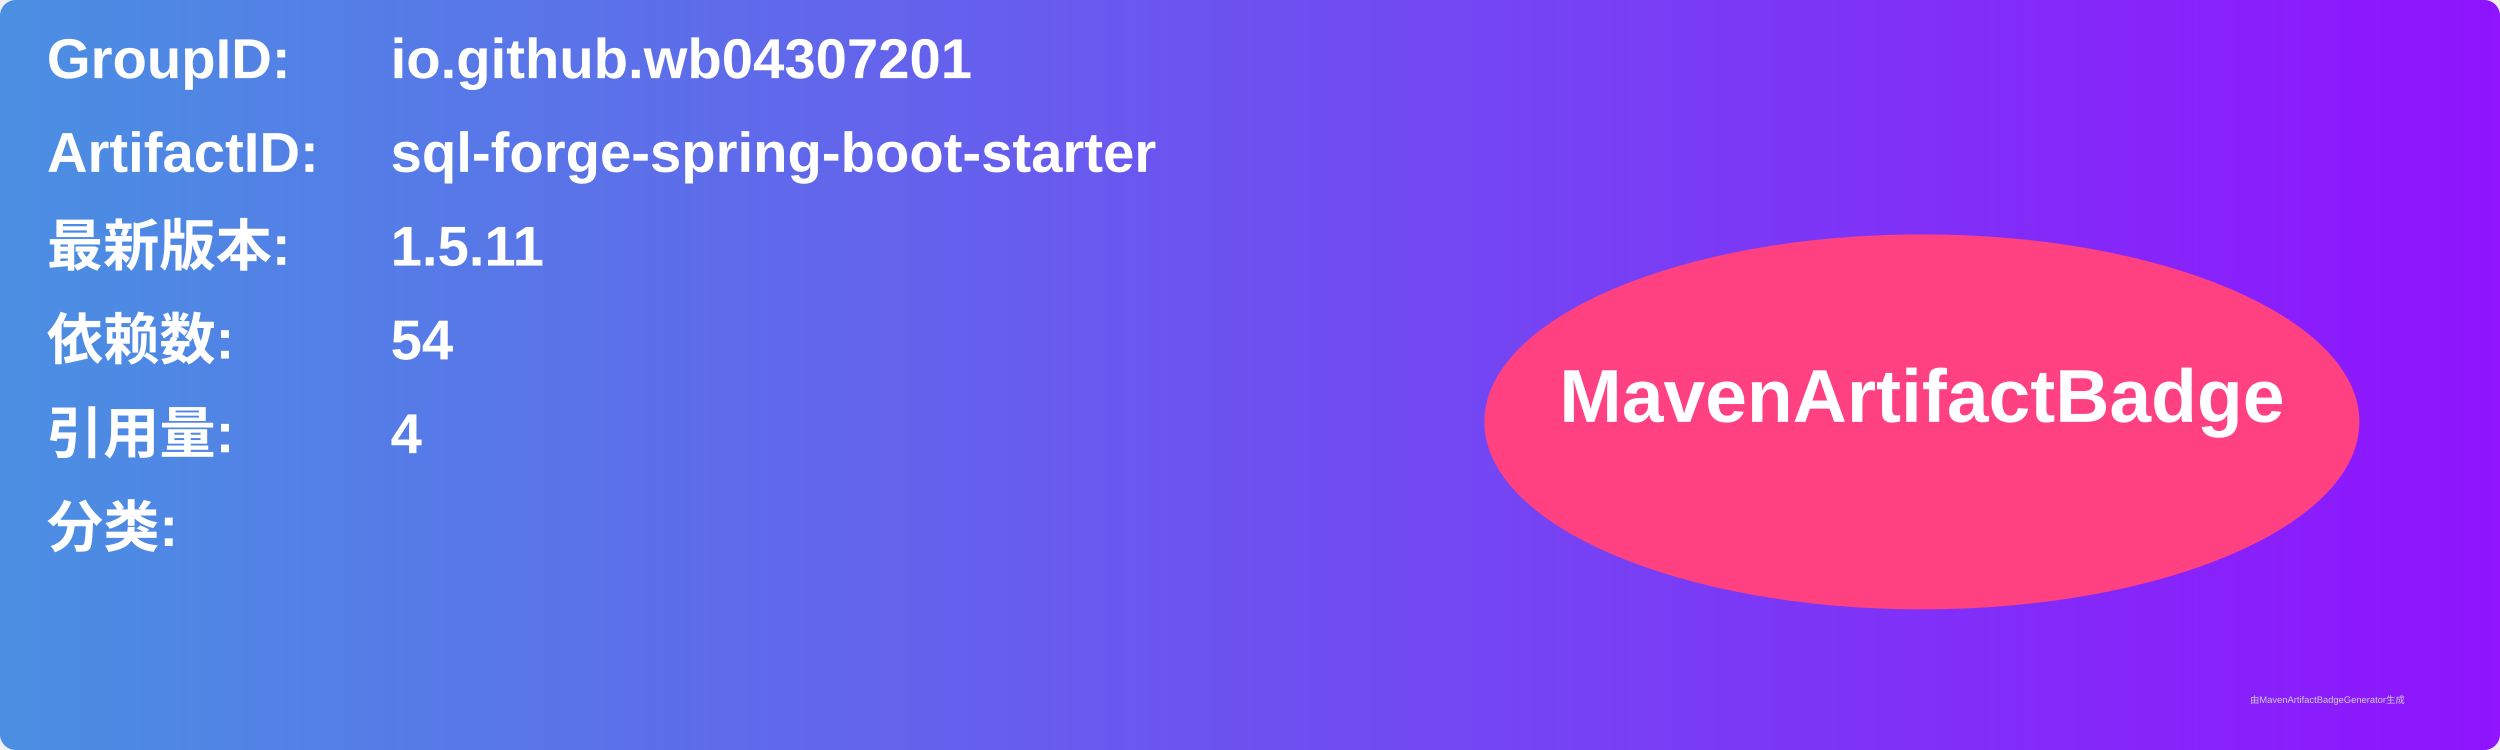
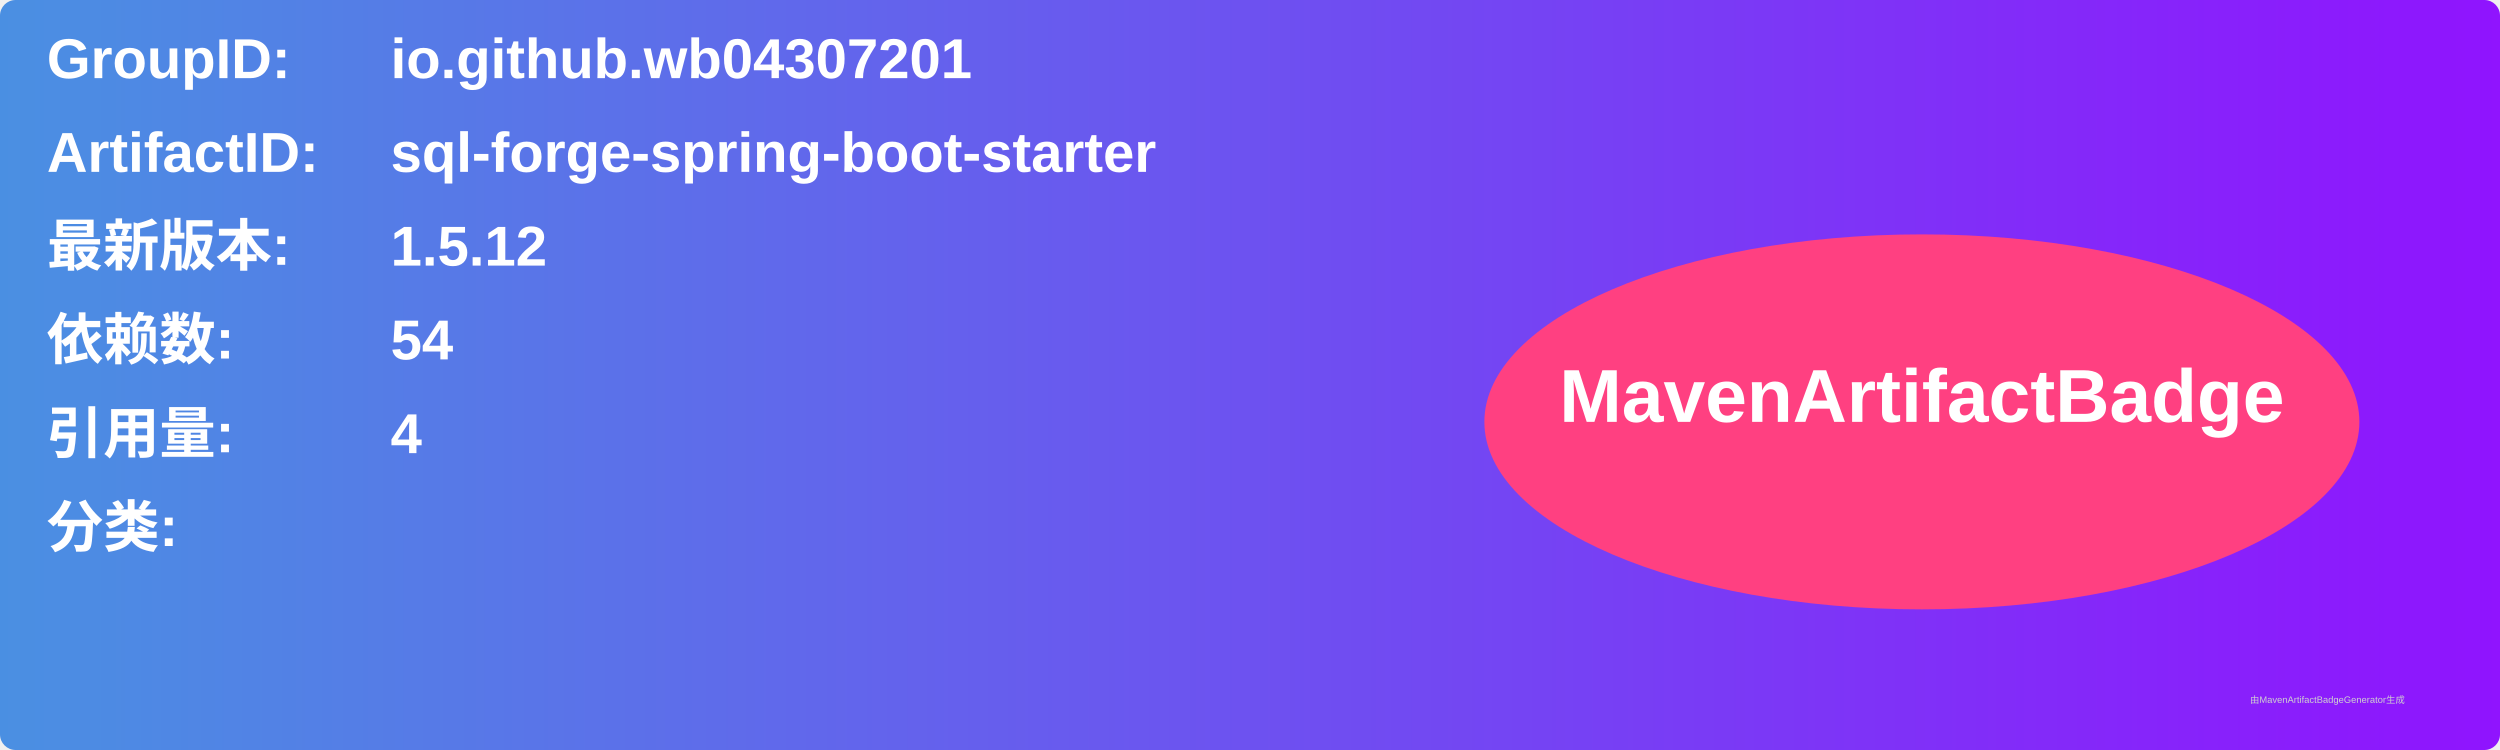
<svg xmlns="http://www.w3.org/2000/svg" width="800" height="240" viewBox="0 0 800 240">
  <linearGradient id="grad" x1="0%" y1="0%" x2="100%" y2="0%">
    <stop offset="0%" stop-color="#4a90e2" />
    <stop offset="100%" stop-color="#9013fe" />
  </linearGradient>
  <rect width="100%" height="100%" rx="5" ry="5" fill="url(#grad)" />
  <g transform="translate(15, 15)">
    <text x="0" y="10" font-family="Arial" font-size="18" fill="white" font-weight="bold" width="260">GroupID:</text>
    <text x="110" y="10" font-family="Arial" font-size="18" fill="white" font-weight="bold" width="460">io.github.wb04307201</text>
    <text x="0" y="40" font-family="Arial" font-size="18" fill="white" font-weight="bold" width="260">ArtifactID:</text>
    <text x="110" y="40" font-family="Arial" font-size="18" fill="white" font-weight="bold" width="460">sql-forge-spring-boot-starter</text>
    <text x="0" y="70" font-family="Arial" font-size="18" fill="white" font-weight="bold">最新版本:</text>
    <text x="110" y="70" font-family="Arial" font-size="18" fill="white" font-weight="bold">
-       <tspan font-weight="bold">1.5.11</tspan>
+       <tspan font-weight="bold">1.5.12</tspan>
    </text>
    <text x="0" y="100" font-family="Arial" font-size="18" fill="white" font-weight="bold">依赖数: </text>
    <text x="110" y="100" font-family="Arial" font-size="18" fill="white">
      <tspan font-weight="bold">54</tspan>
    </text>
    <text x="0" y="130" font-family="Arial" font-size="18" fill="white" font-weight="bold">引用量: </text>
    <text x="110" y="130" font-family="Arial" font-size="18" fill="white">
      <tspan font-weight="bold">4</tspan>
    </text>
    <text x="0" y="160" font-family="Arial" font-size="18" fill="white" font-weight="bold">分类:</text>
    <text x="10" y="190" font-family="Arial" font-size="10" fill="white">
      <tspan font-weight="bold" />
    </text>
    <ellipse cx="600" cy="120" rx="140" ry="60" fill="#ff4081" />
    <text x="600" y="120" text-anchor="middle" font-family="Arial" font-size="24" fill="white" font-weight="bold">MavenArtifactBadge</text>
  </g>
  <text x="720" y="225" font-family="Arial" font-size="3" fill="#d0d0d0">由MavenArtifactBadgeGenerator生成</text>
</svg>
